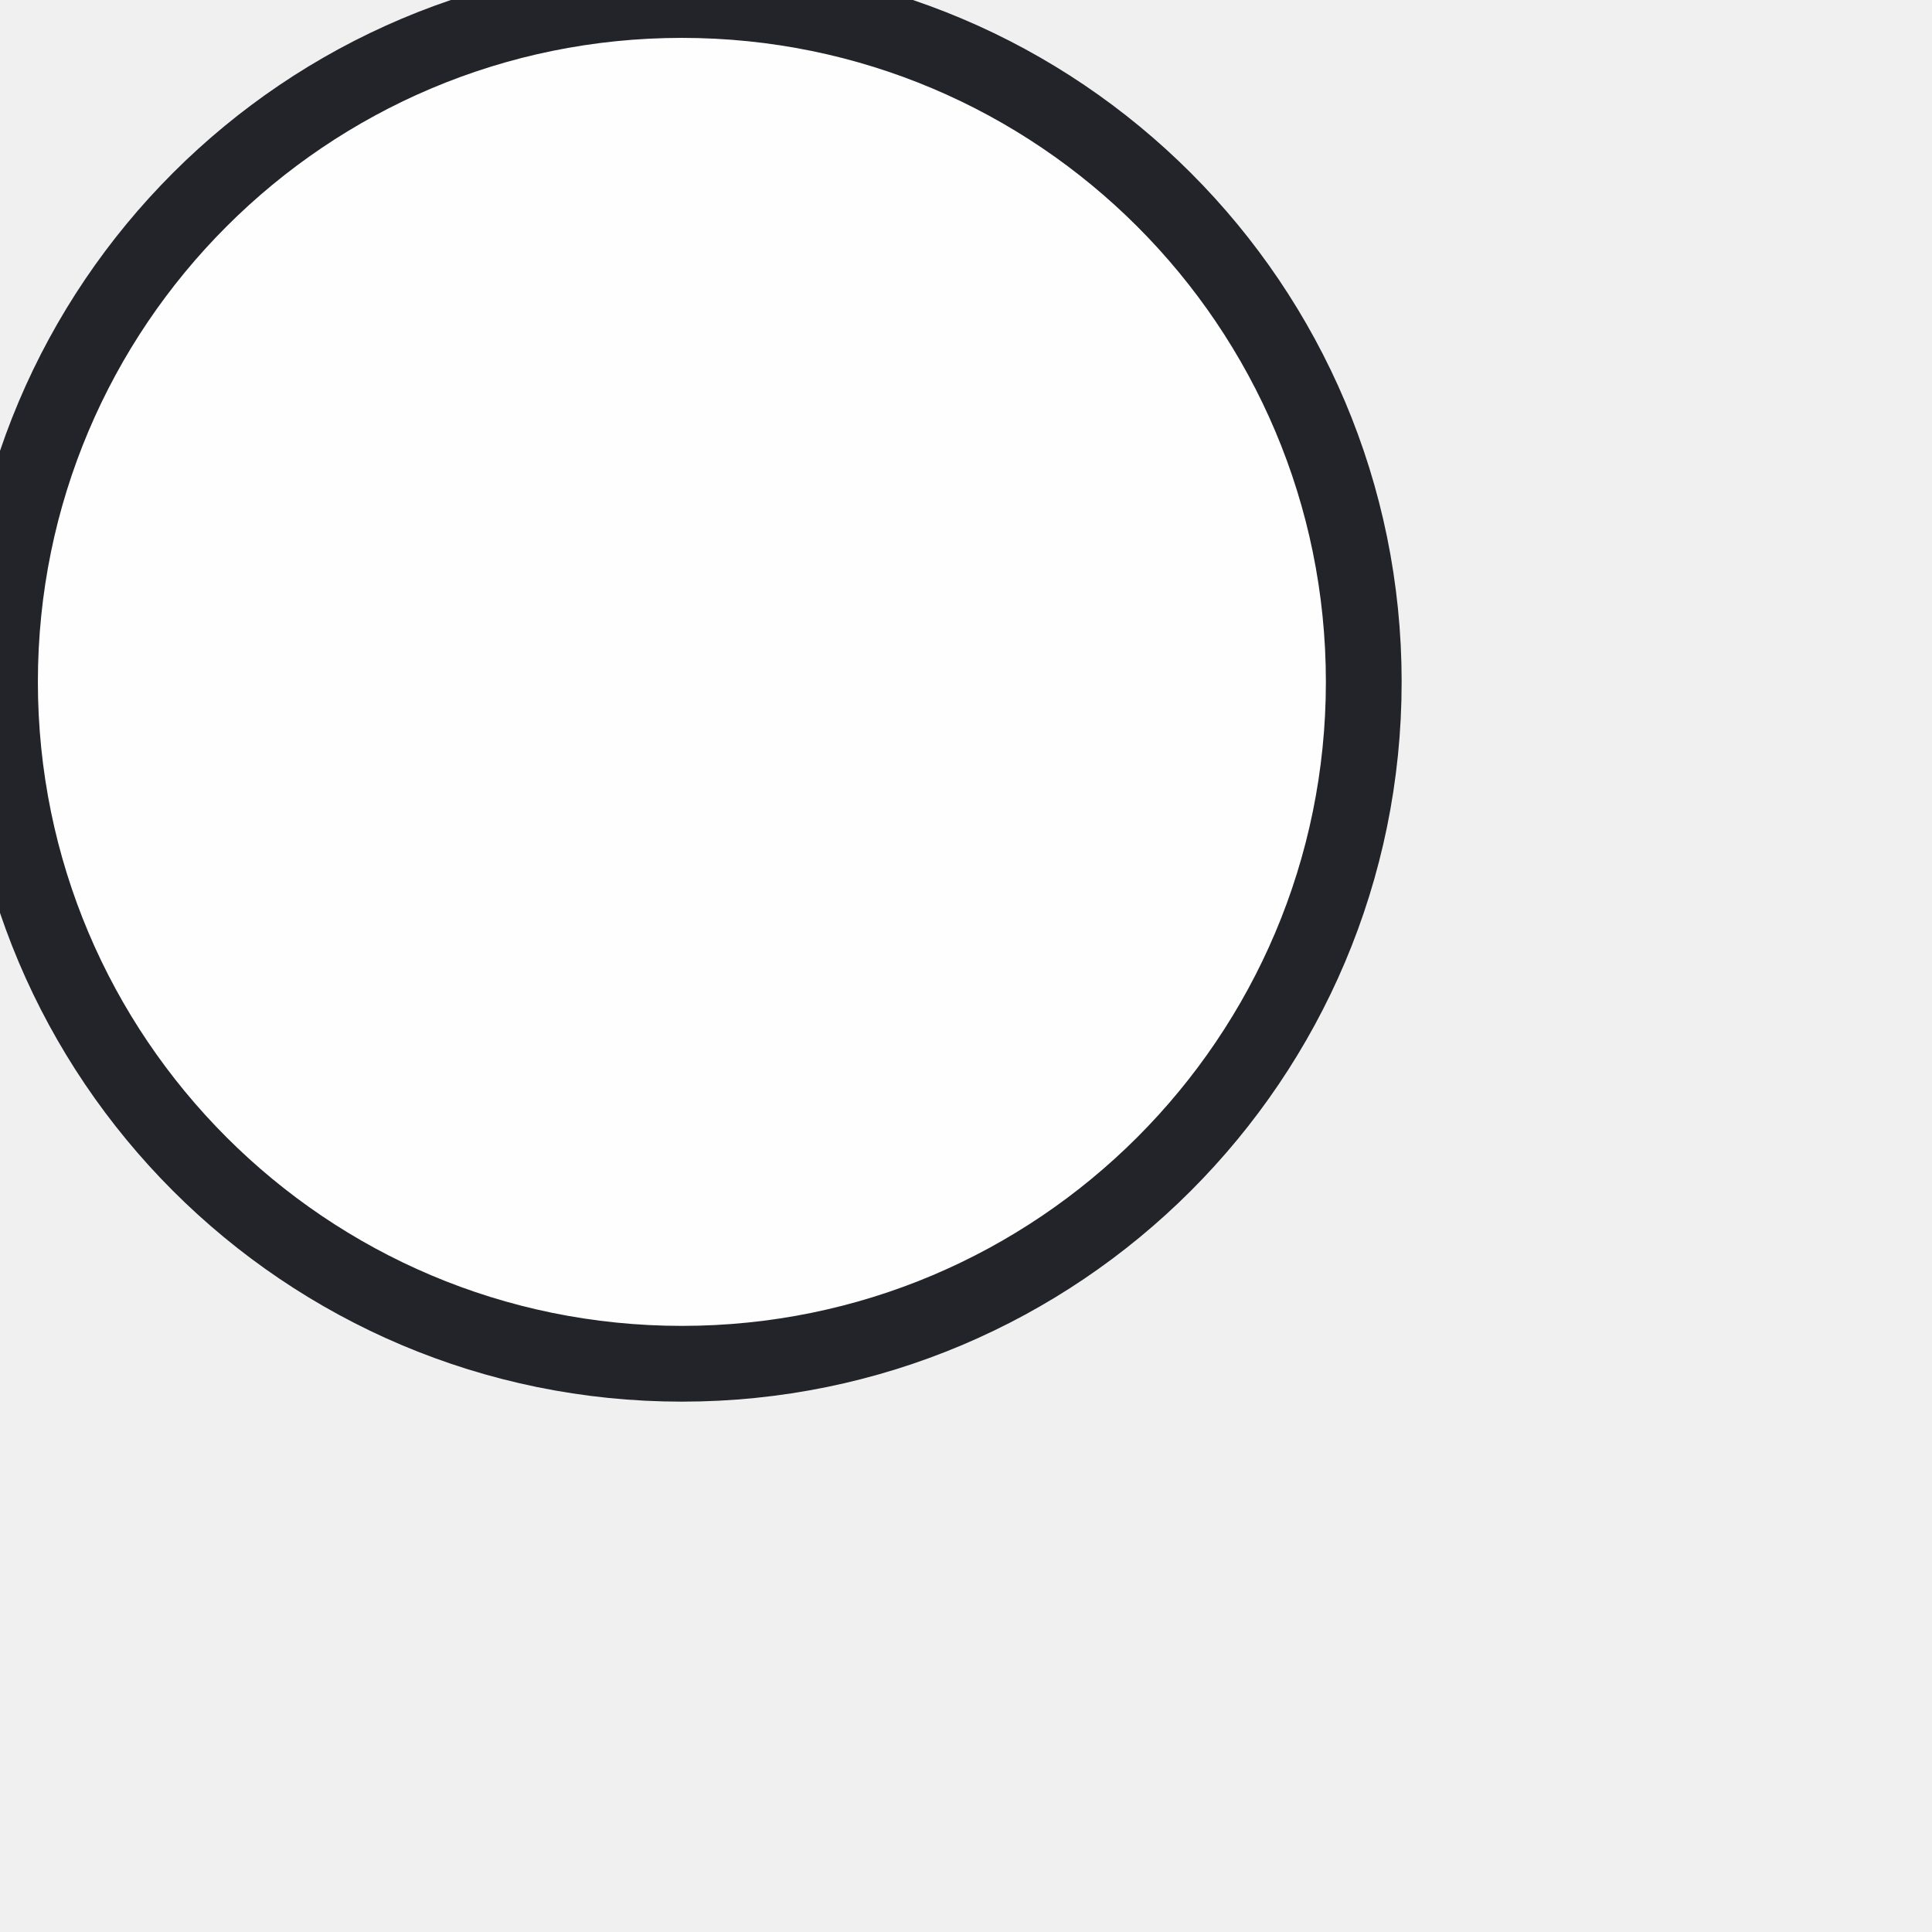
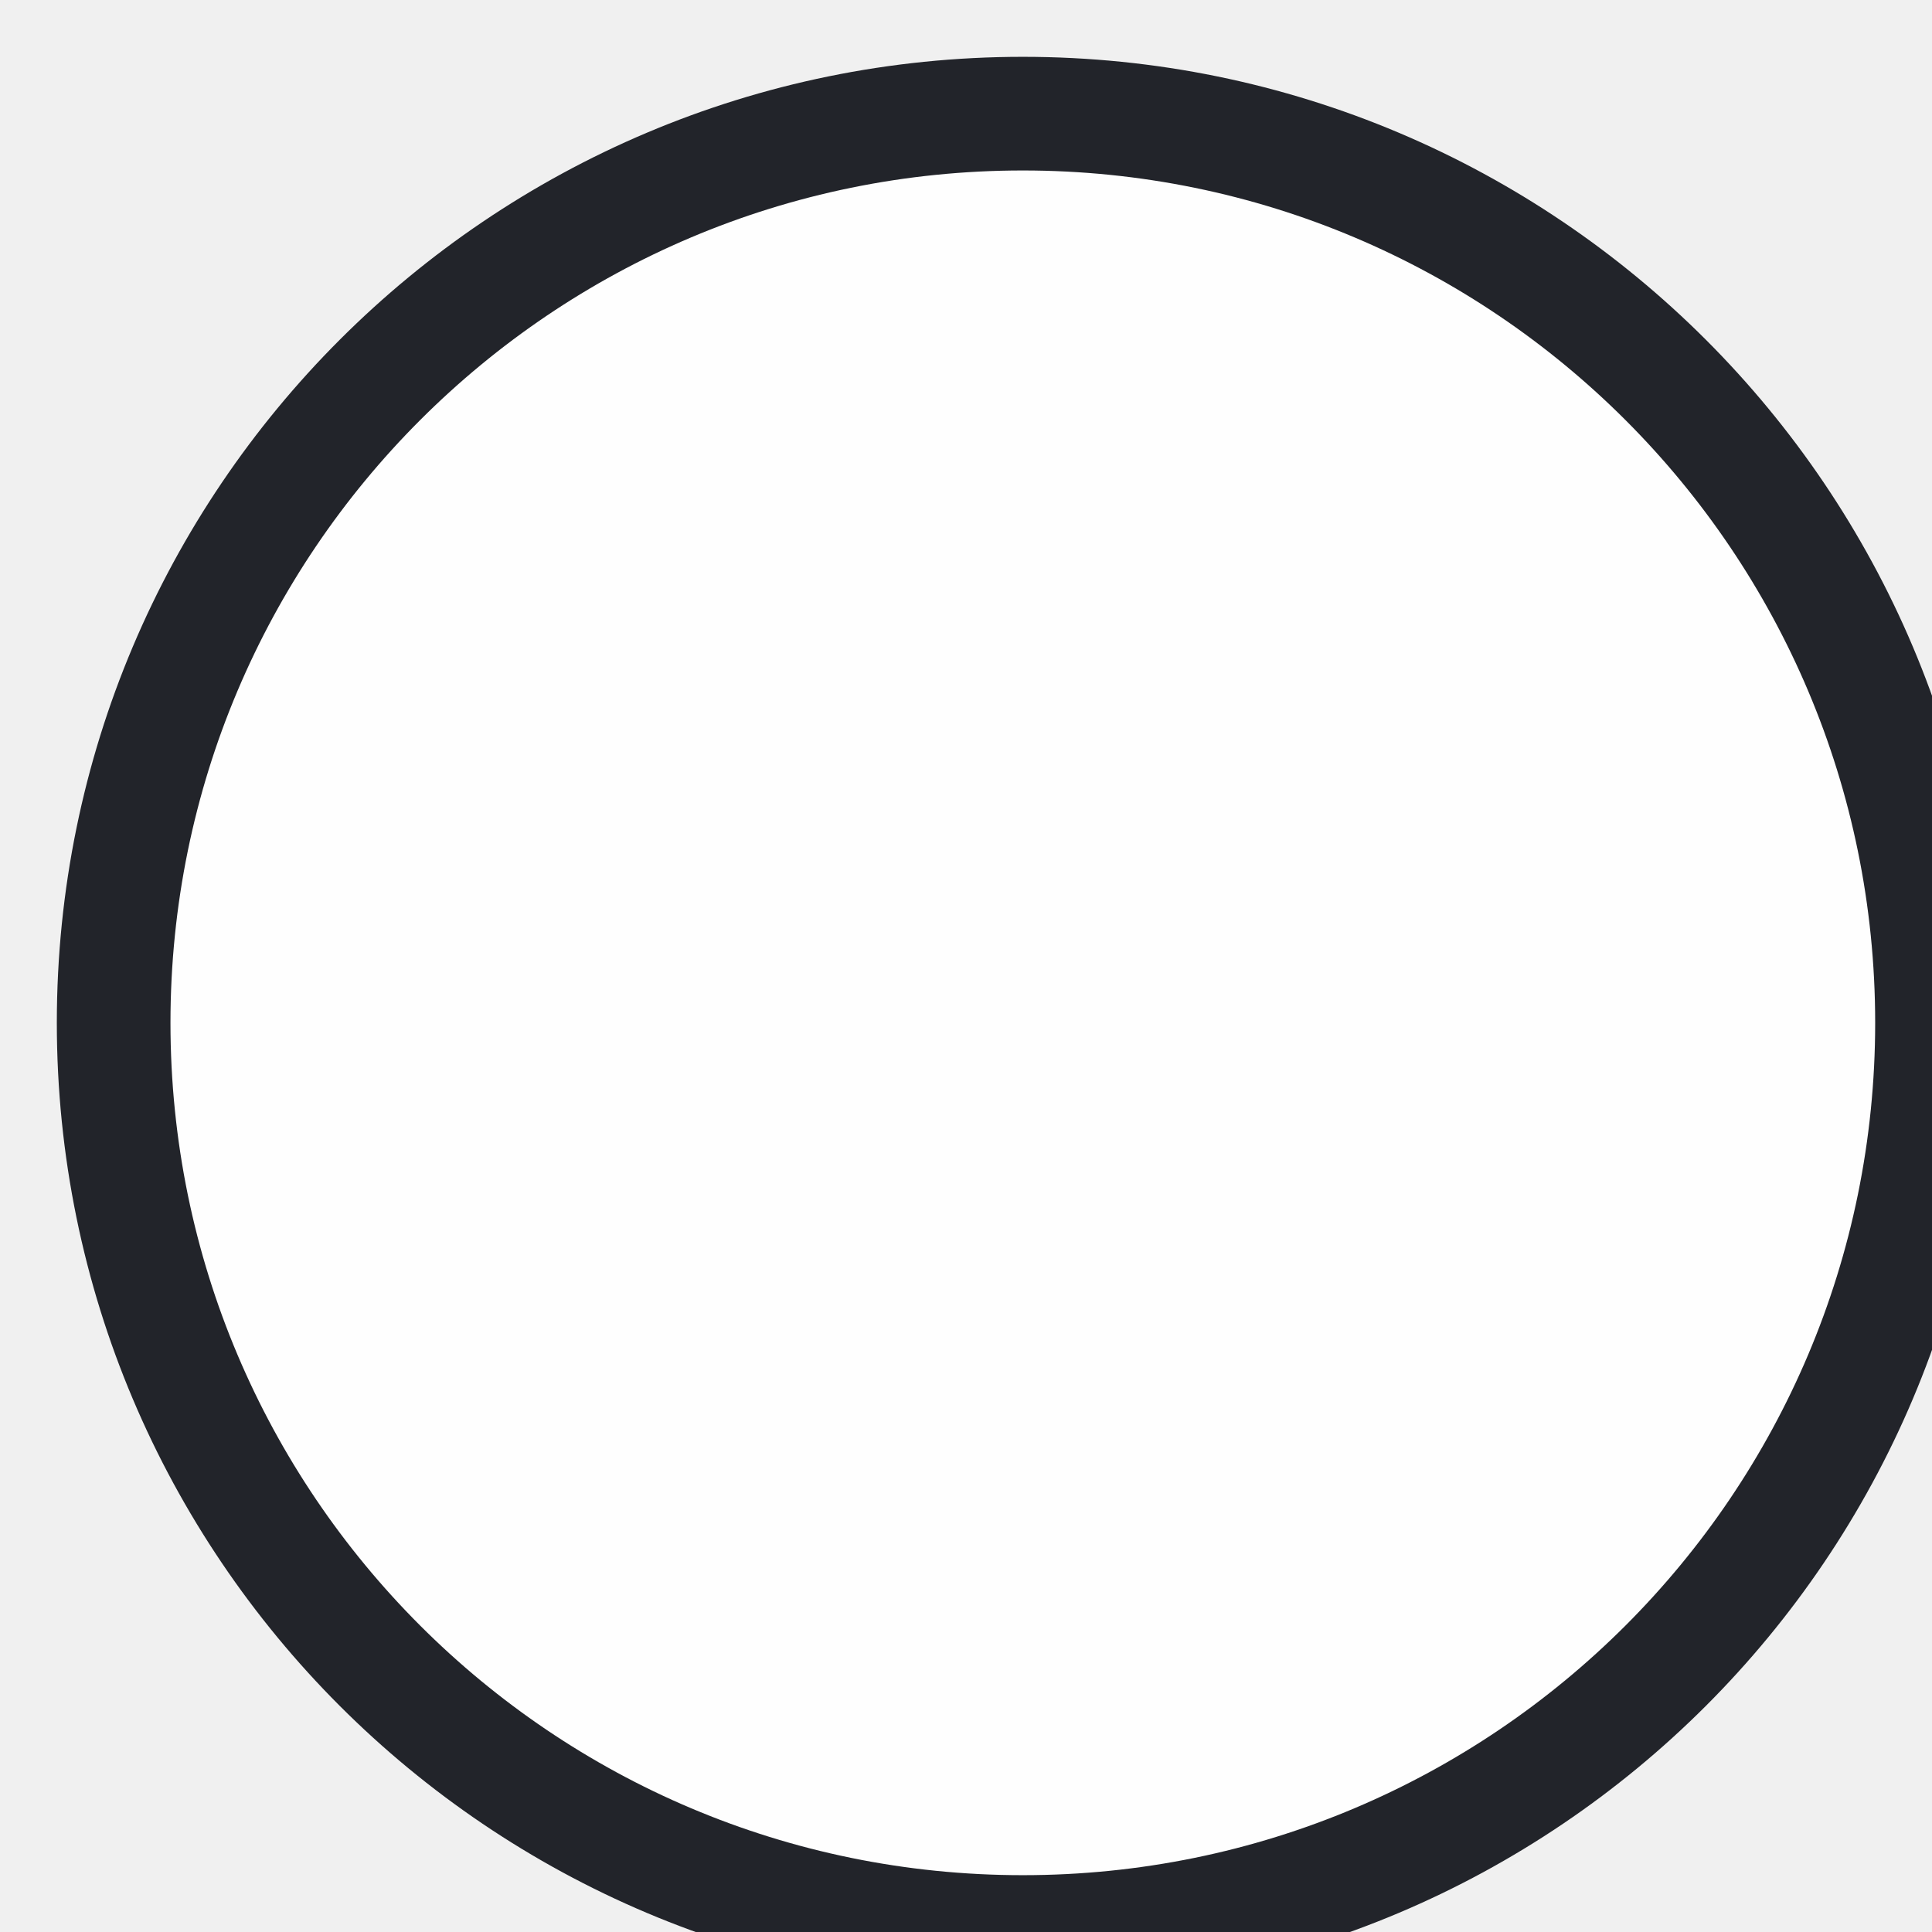
<svg>
-   <g>
-     <circle cx="18" cy="18" r="18" style="stroke-linecap: round; stroke-linejoin: round; stroke: rgb(34, 36, 42); stroke-width: 2px; fill: white; fill-opacity: 0.95;">
-         </circle>
-   </g>
-   <rect x="0" y="0" width="36" height="36" style="fill: none; stroke-opacity: 0; stroke: white; stroke-width: 15px;">
-     </rect>
-   <rect x="-6" y="-6" rx="4" width="48" height="48" class="djs-outline" style="fill: none;" />
+   <circle cx="18" cy="18" r="16" style="stroke-linecap: round; stroke-linejoin: round; stroke: rgb(34, 36, 42); stroke-width: 2px; fill: white; fill-opacity: 0.95;">
+     </circle>
</svg>
